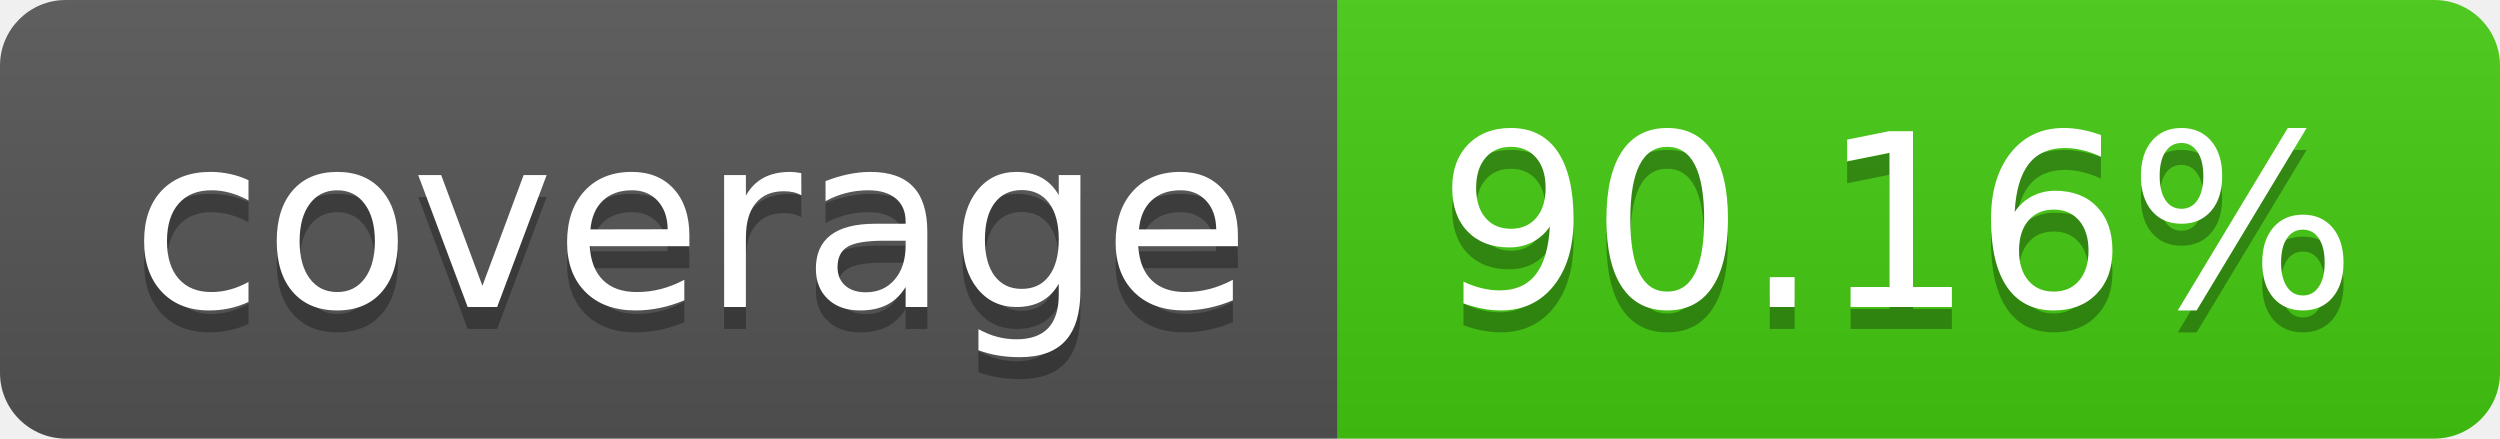
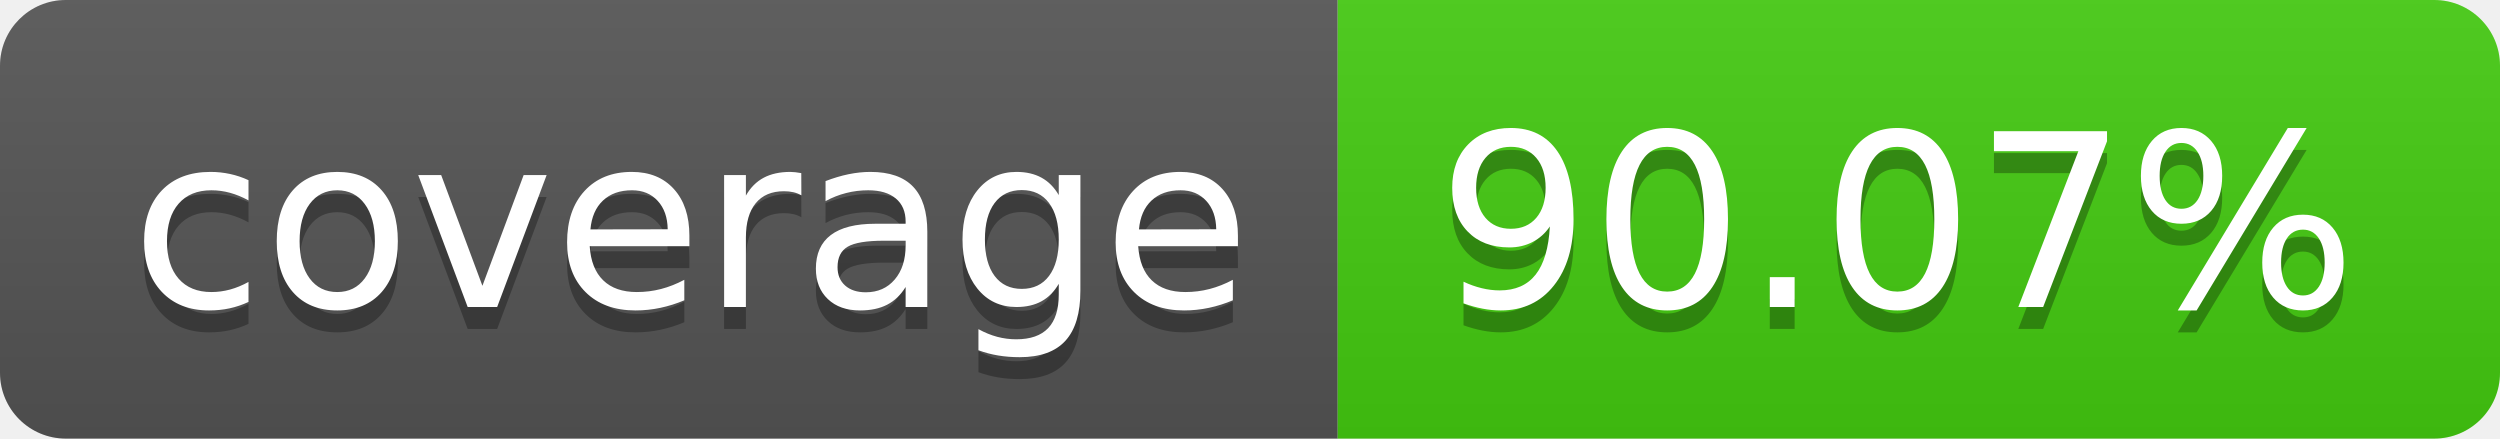
- <svg xmlns="http://www.w3.org/2000/svg" width="114" height="20" role="img" aria-label="coverage: 90.16%">
+ <svg xmlns="http://www.w3.org/2000/svg" width="114" height="20" role="img" aria-label="coverage: 90.07%">
  <linearGradient id="s" x2="0" y2="100%">
    <stop offset="0" stop-color="#bbb" stop-opacity=".1" />
    <stop offset="1" stop-opacity=".1" />
  </linearGradient>
  <clipPath id="r">
    <rect width="114" height="20" rx="3" fill="#fff" />
  </clipPath>
  <g clip-path="url(#r)">
    <rect width="61" height="20" fill="#555" />
    <rect x="61" width="53" height="20" fill="#4c1" />
    <rect width="114" height="20" fill="url(#s)" />
  </g>
  <g fill="#fff" text-anchor="middle" font-family="Verdana,Geneva,DejaVu Sans,sans-serif" text-rendering="geometricPrecision" font-size="110">
    <text aria-hidden="true" x="315" y="150" fill="#010101" fill-opacity=".3" transform="scale(.1)" textLength="510">coverage</text>
    <text x="315" y="140" transform="scale(.1)" fill="#fff" textLength="510">coverage</text>
-     <text aria-hidden="true" x="865" y="150" fill="#010101" fill-opacity=".3" transform="scale(.1)" textLength="430">90.16%</text>
-     <text x="865" y="140" transform="scale(.1)" fill="#fff" textLength="430">90.16%</text>
+     <text aria-hidden="true" x="865" y="150" fill="#010101" fill-opacity=".3" transform="scale(.1)" textLength="430">90.07%</text>
+     <text x="865" y="140" transform="scale(.1)" fill="#fff" textLength="430">90.07%</text>
  </g>
</svg>
